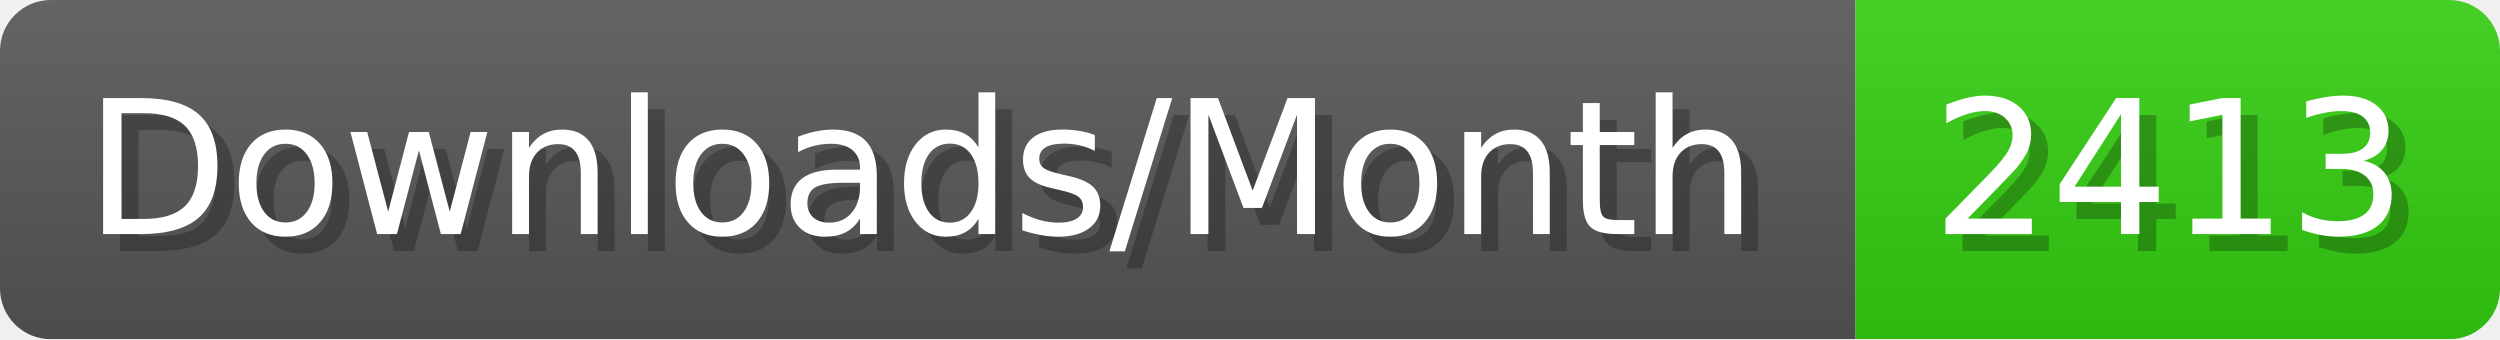
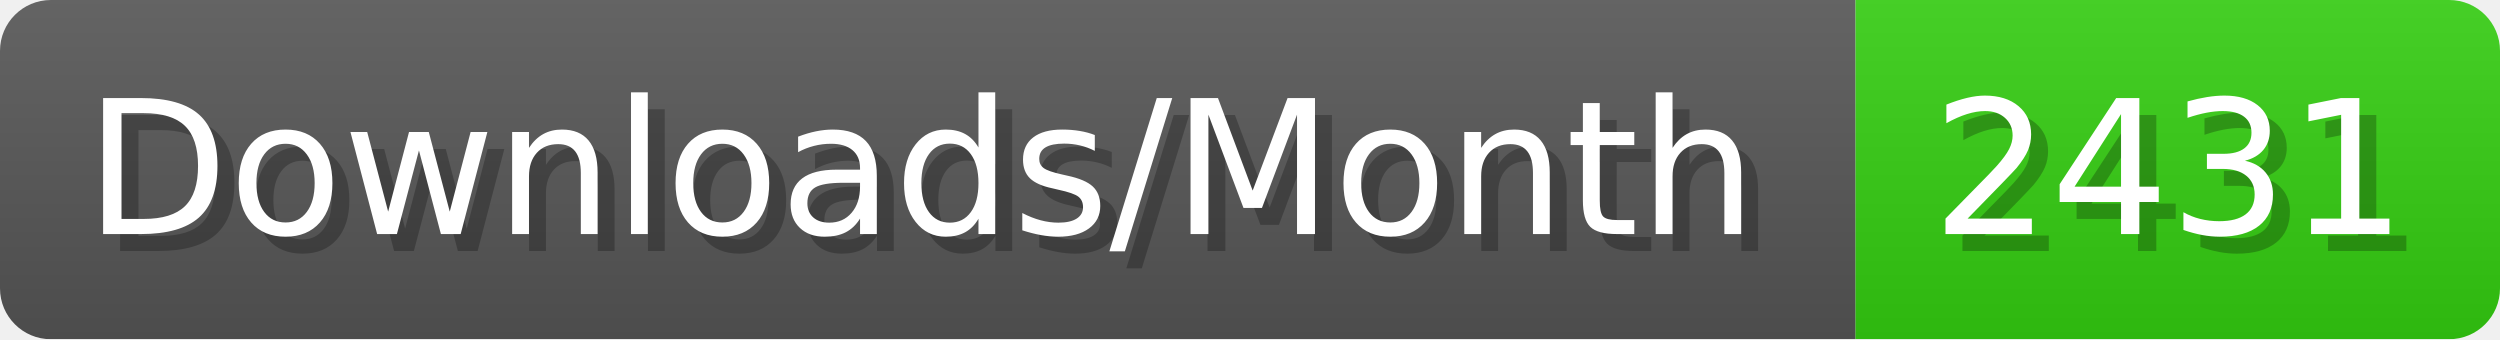
- <svg xmlns="http://www.w3.org/2000/svg" width="147.4" height="20" viewBox="0 0 1474 200" role="img" aria-label="Downloads/Month: 2413">
+ <svg xmlns="http://www.w3.org/2000/svg" width="147.4" height="20" viewBox="0 0 1474 200" role="img" aria-label="Downloads/Month: 2431">
  <linearGradient id="YlXUI" x2="0" y2="100%">
    <stop offset="0" stop-opacity=".1" stop-color="#EEE" />
    <stop offset="1" stop-opacity=".1" />
  </linearGradient>
  <mask id="JHhop">
    <rect width="1474" height="200" rx="30" fill="#FFF" />
  </mask>
  <g mask="url(#JHhop)">
    <rect width="1094" height="200" fill="#555" />
    <rect width="380" height="200" fill="#3C1" x="1094" />
    <rect width="1474" height="200" fill="url(#YlXUI)" />
  </g>
  <g aria-hidden="true" fill="#fff" text-anchor="start" font-family="Verdana,DejaVu Sans,sans-serif" font-size="110">
    <text x="60" y="148" textLength="994" fill="#000" opacity="0.25">Downloads/Month</text>
    <text x="50" y="138" textLength="994">Downloads/Month</text>
-     <text x="1149" y="148" textLength="280" fill="#000" opacity="0.25">2413</text>
-     <text x="1139" y="138" textLength="280">2413</text>
+     <text x="1149" y="148" textLength="280" fill="#000" opacity="0.25">2431</text>
+     <text x="1139" y="138" textLength="280">2431</text>
  </g>
</svg>
